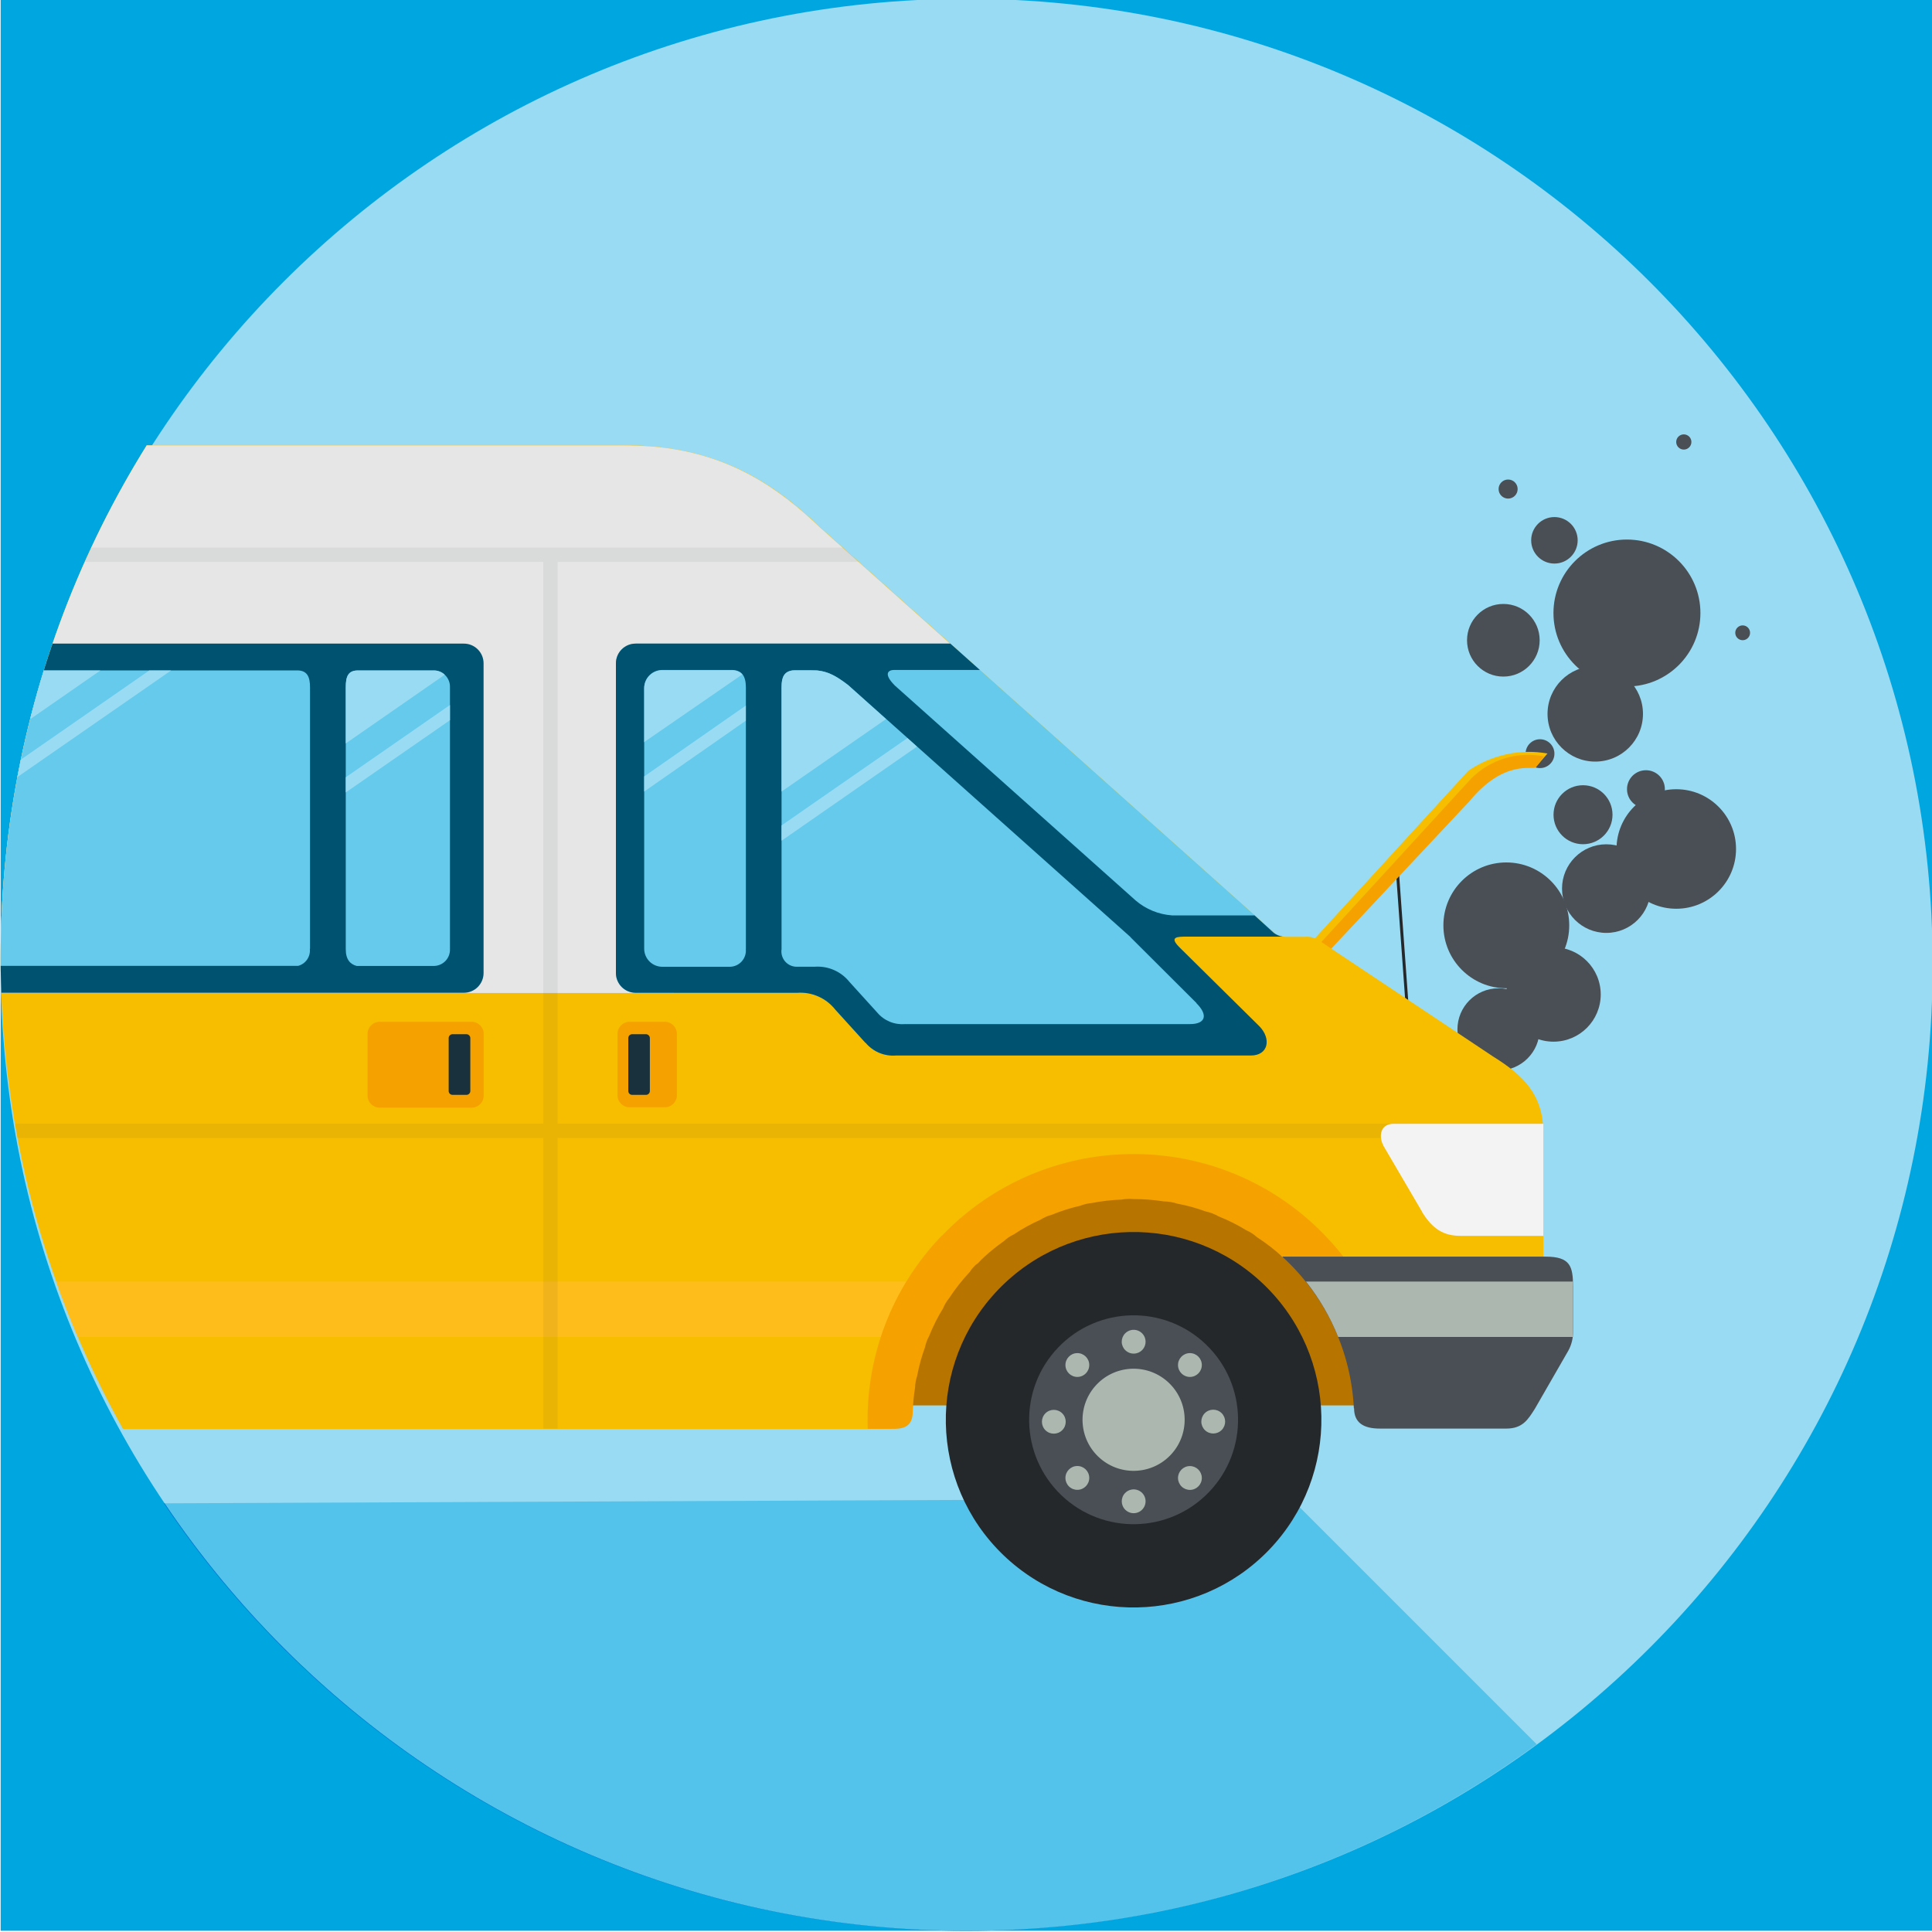
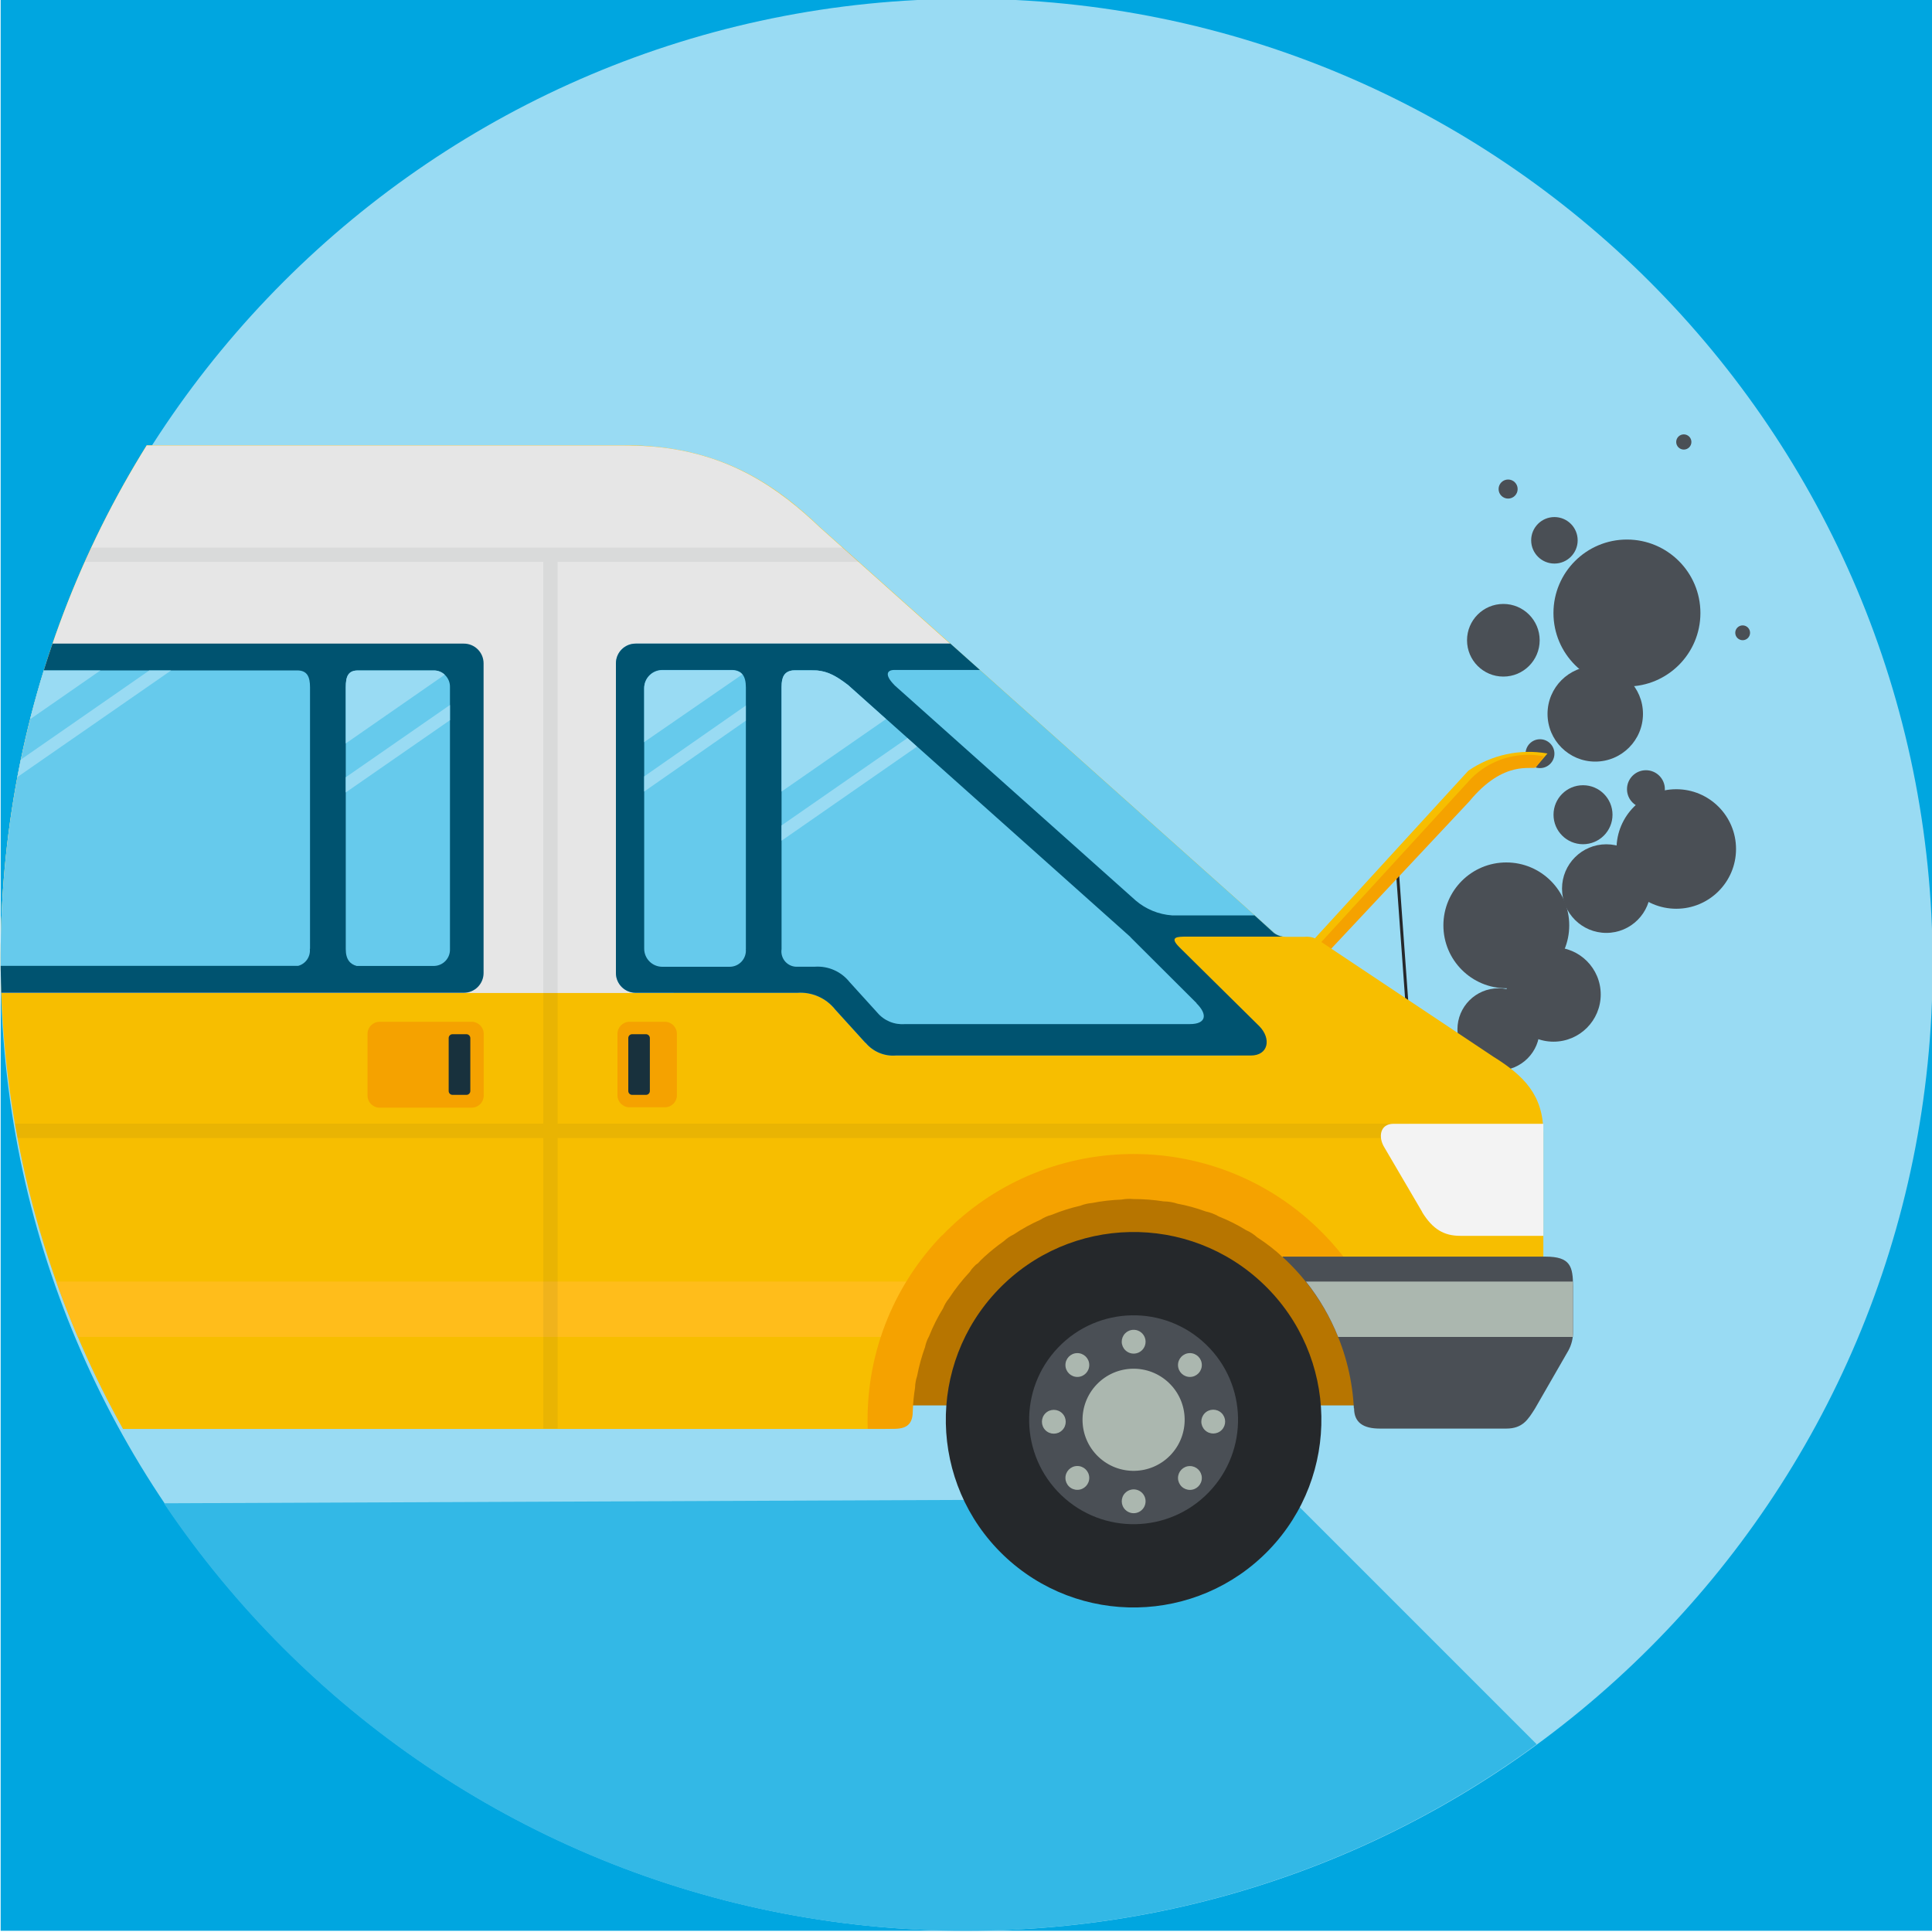
<svg xmlns="http://www.w3.org/2000/svg" viewBox="0 0 300 300">
  <defs>
-     <style>.cls-1,.cls-9{fill:none;}.cls-2{isolation:isolate;}.cls-3{fill:#00a6e0;}.cls-21,.cls-4{fill:#99dbf3;}.cls-5{clip-path:url(#clip-path);}.cls-15,.cls-22,.cls-6{fill:#25282b;}.cls-10,.cls-11,.cls-12,.cls-13,.cls-14,.cls-15,.cls-16,.cls-17,.cls-18,.cls-19,.cls-20,.cls-21,.cls-22,.cls-23,.cls-6{fill-rule:evenodd;}.cls-6{opacity:0.96;mix-blend-mode:overlay;}.cls-7{clip-path:url(#clip-path-2);}.cls-16,.cls-8{fill:#4a4f55;}.cls-9{stroke:#25282b;stroke-miterlimit:10;stroke-width:0.46px;}.cls-10{fill:#f7be00;}.cls-11{fill:#f5a200;}.cls-12{fill:#b77500;}.cls-13{fill:#e6e6e6;}.cls-14{fill:#66caec;}.cls-17{fill:#abb7af;}.cls-18{fill:#ffbd1b;}.cls-19{fill:#005370;}.cls-20{fill:#18313d;}.cls-22{opacity:0.07;}.cls-23{fill:#f3f3f3;}</style>
-     <clipPath id="clip-path">
-       <circle class="cls-1" cx="150" cy="149.81" r="150" />
+     <style>.a,.h{fill:none;}.b{fill:#00a6e0;}.c,.t{fill:#99dbf3;}.d{clip-path:url(#a);}.e{fill:#33b8e6;}.e,.i,.j,.k,.l,.m,.n,.o,.p,.q,.r,.s,.t,.u,.v{fill-rule:evenodd;}.f{clip-path:url(#b);}.g,.o{fill:#4a4f55;}.h{stroke:#25282b;stroke-miterlimit:10;stroke-width:0.46px;}.i{fill:#f7be00;}.j{fill:#f5a200;}.k{fill:#b77500;}.l{fill:#e6e6e6;}.m{fill:#66caec;}.n,.u{fill:#25282b;}.p{fill:#abb7af;}.q{fill:#ffbd1b;}.r{fill:#005370;}.s{fill:#18313d;}.u{opacity:0.07;}.v{fill:#f3f3f3;}</style>
+     <clipPath id="a">
+       <circle class="a" cx="150" cy="149.81" r="150" />
    </clipPath>
-     <clipPath id="clip-path-2">
-       <circle class="cls-1" cx="150.58" cy="148.64" r="150.48" />
+     <clipPath id="b">
+       <circle class="a" cx="150.58" cy="148.64" r="150.48" />
    </clipPath>
  </defs>
-   <g class="cls-2">
-     <g id="Layer_28" data-name="Layer 28">
-       <rect class="cls-3" x="0.1" y="-0.19" width="300" height="300" />
-       <circle class="cls-4" cx="150.1" cy="149.81" r="150" />
-       <g class="cls-5">
-         <polygon class="cls-6" points="200.46 232.69 263.79 296.02 227.68 332.13 62.18 332.13 -36.25 233.69 200.46 232.69" />
-       </g>
-       <g class="cls-7">
-         <circle class="cls-8" cx="232.69" cy="159.84" r="6.38" />
-         <circle class="cls-8" cx="233.9" cy="143.69" r="9.77" />
-         <circle class="cls-8" cx="241.23" cy="154.42" r="7.33" />
-         <circle class="cls-8" cx="245.81" cy="126.51" r="4.58" />
-         <circle class="cls-8" cx="249.43" cy="137.98" r="6.88" />
-         <circle class="cls-8" cx="247.71" cy="110.85" r="7.41" />
-         <circle class="cls-8" cx="233.44" cy="99.42" r="5.64" />
-         <circle class="cls-8" cx="252.63" cy="95.19" r="11.41" />
-         <circle class="cls-8" cx="255.58" cy="122.54" r="2.94" />
-         <circle class="cls-8" cx="234.18" cy="75.94" r="1.48" />
-         <circle class="cls-8" cx="241.37" cy="83.9" r="3.61" />
-         <circle class="cls-8" cx="270.6" cy="98.26" r="1.15" />
-         <circle class="cls-8" cx="261.46" cy="68.63" r="1.18" />
-         <circle class="cls-8" cx="239.13" cy="117.03" r="2.24" />
-         <circle class="cls-8" cx="260.29" cy="131.83" r="9.28" />
-         <line class="cls-9" x1="216.8" y1="132.69" x2="218.7" y2="159.03" />
-         <path class="cls-10" d="M204.25,145.62,228,119.68A16.6,16.6,0,0,1,240.29,117l-1.81,2.12c-.56.46-5.3-2.53-10.7,4l-24.55,26.18Z" />
-         <path class="cls-11" d="M204.64,146.86l23.77-25.94a12.49,12.49,0,0,1,11.34-3.47l-1.27,1.7c-.56.46-4.91-1.29-10.32,5.28l-24.54,26.18Z" />
-         <path class="cls-12" d="M150,195.64a35.86,35.86,0,0,1,19.18-10.41H182.8a36,36,0,0,1,29.15,33h-71.9a36,36,0,0,1,10-22.6Z" />
-         <path class="cls-10" d="M-51.43,218.78c-.4-14.84-10.7-24.37-19.23-29.69-10.71-6.68-29.26-5.28-39.58,6.13H-155.3l-.36-.27c-2.89-38.85,1.07-84.32,8.29-114.71,1.14-6.53,3.32-11.1,14.31-11.1H97.08c14.48,0,23.23,6,30.2,12.68l70.61,63.05a2.92,2.92,0,0,0,1.79.6h2.9a3.39,3.39,0,0,1,2.32.62l27,18c4.72,2.94,7.75,5.94,7.75,11.86v19.3H199.2c-12-13.83-34.83-12-47.86-.07-.54.5-1.07,1-1.59,1.55A34.14,34.14,0,0,0,140.23,219c0,1.78-.54,2.89-2.91,2.89H-47.34c-3.41,0-4-1.2-4.09-3.07Z" />
-         <path class="cls-13" d="M-156.28,152.25c.19-6.07.53-12.11,1-18,0-.51.08-1,.13-1.33.42-5.59,1-11.06,1.61-16.22.4-3.78.88-7.41,1.4-10.9,0-.15,0-.29,0-.33,0-.25.08-.5.1-.66.37-2.54.77-5,1.18-7.35.16-1,.34-2,.42-2.38.34-2,.7-3.92,1-5.53.17-1,.36-1.87.44-2.22.49-2.45,1-4.8,1.56-7.07,1.14-6.53,3.32-11.1,14.31-11.1H96.57c1.53,0,3.08.06,4.69.17,12,1,19.74,6.54,26,12.51l23.06,20.6-45.77,51.75H-156.38c0-.64,0-1.28.1-1.92Z" />
-         <path class="cls-14" d="M134.39,161.94l-4.7-5.18a6.9,6.9,0,0,0-5.89-2.6H98.7a3.07,3.07,0,0,1-3.06-3.06V103a3.06,3.06,0,0,1,3.06-3.06h48.87l50.32,44.93a2.89,2.89,0,0,0,1.36.57H185.86c-5.43-.67-5.46,1.47-1.75,3.77L193,159.34c1.91,1.93,1.45,4.56-1.31,4.56H139.09a5.56,5.56,0,0,1-4.7-2Z" />
-         <path class="cls-15" d="M155.82,241.49a29.16,29.16,0,1,1,41.22-.81,29.2,29.2,0,0,1-41.22.81Z" />
-         <path class="cls-16" d="M164.79,232.16a16.22,16.22,0,1,1,22.92-.45,16.23,16.23,0,0,1-22.92.45Z" />
-         <path class="cls-17" d="M170.53,226.18a7.93,7.93,0,1,1,11.21-.22,7.93,7.93,0,0,1-11.21.22Z" />
-         <path class="cls-17" d="M174.7,231.84a1.85,1.85,0,1,1,.05,2.61,1.85,1.85,0,0,1-.05-2.61Zm8.22-2.31a1.85,1.85,0,1,1,1.89,1.82,1.85,1.85,0,0,1-1.89-1.82Zm-17.48,0a1.85,1.85,0,1,1,1.89,1.81,1.84,1.84,0,0,1-1.89-1.81Zm-3.11-10.07a1.85,1.85,0,1,1,0,2.62,1.86,1.86,0,0,1,0-2.62Zm24.73,0a1.85,1.85,0,1,1,.05,2.62,1.85,1.85,0,0,1-.05-2.62ZM165.44,212a1.85,1.85,0,1,1,1.89,1.81,1.85,1.85,0,0,1-1.89-1.81Zm17.48,0a1.85,1.85,0,1,1,1.89,1.81,1.85,1.85,0,0,1-1.89-1.81Zm-8.22-4.94a1.85,1.85,0,1,1,.05,2.61,1.84,1.84,0,0,1-.05-2.61Z" />
-         <path class="cls-18" d="M-60.28,199H142.15a40.08,40.08,0,0,0-4.1,8.6H-55.23a33.94,33.94,0,0,0-5.05-8.6Z" />
-         <path class="cls-11" d="M57.07,170.07v-9.53a1.88,1.88,0,0,1,1.87-1.88H73.23a1.88,1.88,0,0,1,1.88,1.88v9.53A1.88,1.88,0,0,1,73.23,172H58.94a1.88,1.88,0,0,1-1.87-1.88Z" />
-         <path class="cls-11" d="M95.88,170.07v-9.53a1.88,1.88,0,0,1,1.87-1.88h5.49a1.88,1.88,0,0,1,1.87,1.88v9.53a1.87,1.87,0,0,1-1.87,1.87H97.75a1.87,1.87,0,0,1-1.87-1.87Z" />
-         <path class="cls-14" d="M-138.26,148.78c.31-14.23.79-28.53,2.95-43.46a2.63,2.63,0,0,1,2.45-2.77H68.31a2.63,2.63,0,0,1,2.45,2.77v43.46a2.63,2.63,0,0,1-2.45,2.77H-135.82a2.62,2.62,0,0,1-2.44-2.77Z" />
-         <path class="cls-11" d="M146.29,191.85a41.26,41.26,0,0,1,58.33-1.14,42,42,0,0,1,4.06,4.51H199.2a29.83,29.83,0,0,0-4-3.1,6.48,6.48,0,0,0-1.72-1.11,26.71,26.71,0,0,0-4.21-2.11,7.19,7.19,0,0,0-2.09-.8,26.59,26.59,0,0,0-4.34-1.19,7.1,7.1,0,0,0-2.15-.36,29.67,29.67,0,0,0-4.7-.36,6.71,6.71,0,0,0-1.84.08,29.11,29.11,0,0,0-4.58.53,6.64,6.64,0,0,0-1.84.43,28,28,0,0,0-4.41,1.4,5.88,5.88,0,0,0-1.74.76,27.32,27.32,0,0,0-4.16,2.29,6,6,0,0,0-1.56,1.06,30.79,30.79,0,0,0-3,2.41c-.35.32-.68.64-1,1a2.48,2.48,0,0,0-.63.54,4,4,0,0,0-.64.81,30.16,30.16,0,0,0-3.25,4.14,5.72,5.72,0,0,0-.89,1.5,27.51,27.51,0,0,0-2.18,4.34,6,6,0,0,0-.63,1.7,29.42,29.42,0,0,0-1.23,4.48,6.33,6.33,0,0,0-.32,1.82,29.42,29.42,0,0,0-.35,3.5c0,1.78-.54,2.89-2.9,2.89h-4.1a41.18,41.18,0,0,1,11.49-30Z" />
-         <path class="cls-16" d="M-159.64,214.4V200.85c0-3.09,1-5.72,4.74-5.72h44.82c-.55.51-1.09,1-1.61,1.57A34.13,34.13,0,0,0-121.22,219a2.48,2.48,0,0,1-2.74,2.81h-30c-5.25,0-5.71-4.17-5.71-7.45Zm369.87,4.29a34.17,34.17,0,0,0-10.46-22.94c-.22-.21-.44-.42-.67-.62H240c3.84,0,4.26,1.5,4.26,4.67v7a5.92,5.92,0,0,1-.72,2.91l-5.18,9c-1.07,1.69-1.91,3.12-4.46,3.12H214.26c-2.56,0-4-.93-4-3.16Z" />
-         <path class="cls-17" d="M-159.64,207.6v-6.75a10,10,0,0,1,.15-1.85h45.78a34.11,34.11,0,0,0-5.05,8.6ZM202.74,199h41.51c0,.26,0,.52,0,.8v7c0,.27,0,.54,0,.8H207.79a34.23,34.23,0,0,0-5-8.6Z" />
-         <path class="cls-19" d="M134.39,161.94l-4.7-5.18a6.9,6.9,0,0,0-5.89-2.6H98.7a3.07,3.07,0,0,1-3.06-3.06V103a3.06,3.06,0,0,1,3.06-3.06h48.87l4.58,4.09H138.87c-1.1,0-1.59.72,0,2.33l.07.08,37.42,33.4a9.73,9.73,0,0,0,5.62,2.3h12.82l3,2.73a2.89,2.89,0,0,0,1.36.57H184.36c-1.55,0-2.87,0-1.22,1.65l12.4,12.25c1.9,1.93,1.44,4.56-1.32,4.56H139.09a5.56,5.56,0,0,1-4.7-2Zm51.43-6.16-10.17-10.14a2.09,2.09,0,0,1-.2-.22h0l-43.76-39.06c-2.19-1.67-3.49-2.3-5.85-2.3H123.5c-1.55.05-2.14.77-2.14,2.63v40.69a2.38,2.38,0,0,0,2.54,2.73h2.62a6.34,6.34,0,0,1,5.4,2.38l4.3,4.74a5.07,5.07,0,0,0,4.3,1.79h44.25c2.52,0,2.8-1.48,1-3.25Zm-70-8.43v-40.6c0-1.83-.68-2.72-2.21-2.72H102.83a2.81,2.81,0,0,0-2.8,2.8v40.49a2.81,2.81,0,0,0,2.8,2.8h10.42a2.52,2.52,0,0,0,2.56-2.77Z" />
-         <path class="cls-20" d="M97.56,169.41V161.2a.6.6,0,0,1,.6-.61h2.15a.61.61,0,0,1,.6.61v8.21a.6.6,0,0,1-.6.6H98.16a.6.6,0,0,1-.6-.6Z" />
-         <path class="cls-20" d="M69.67,169.41V161.2a.6.6,0,0,1,.6-.61h2.15a.61.61,0,0,1,.61.61v8.21a.6.6,0,0,1-.61.6H70.27a.6.6,0,0,1-.6-.6Z" />
-         <path class="cls-19" d="M-143.41,151.1c.39-15.75,1-31.58,3.7-48.1a3.06,3.06,0,0,1,3.06-3.06H72A3.06,3.06,0,0,1,75.09,103v48.1A3.07,3.07,0,0,1,72,154.16H-140.35a3.07,3.07,0,0,1-3.06-3.06Zm56.68-3.76V106.75c0-1.62-.57-2.64-1.79-2.64H-132a2.51,2.51,0,0,0-2.42,2.59c-2.15,14-2.63,27.38-2.93,40.7a2.51,2.51,0,0,0,2.42,2.59h46.39a2.47,2.47,0,0,0,1.83-2.65Zm65.77,0V106.76c0-1.64-.41-2.65-1.8-2.65H-79.54c-1.55,0-1.64,1-1.64,2.59v40.69c0,1.62.7,2.34,1.71,2.6h56.7A2.45,2.45,0,0,0-21,147.35Zm69.1,0v-40.6c0-1.62-.41-2.64-2-2.64H-13.74c-1.44,0-1.66.93-1.66,2.59v40.69c0,1.61.69,2.33,1.69,2.6h60a2.46,2.46,0,0,0,1.82-2.64Zm21.73.05V106.7a2.52,2.52,0,0,0-2.43-2.59H55.56c-1.5,0-1.87.94-1.87,2.59v40.69c0,1.61.69,2.33,1.69,2.6H67.44a2.52,2.52,0,0,0,2.43-2.59Z" />
-         <path class="cls-21" d="M-136.92,133.36l42.14-29.25h3.4L-137,135.78c0-.8.07-1.61.11-2.42Zm55.74-.13v-2.35l38.57-26.77h3.4l-42,29.12Zm65.78,0v-2.35l38.58-26.77h3.39l-42,29.12Zm136.76-2.7v-2.36l19.54-13.56,1.48,1.33-21,14.59Zm-257.12-13.44c.35-3.44.78-6.89,1.32-10.39a2.61,2.61,0,0,1,1.48-2.39,2.26,2.26,0,0,1,.94-.2h29.66l-34.27,23.78c.21-3.57.49-7.17.87-10.8Zm54.58,8.52V106.7c0-1.64,0-2.59,1.64-2.59h29.35l-31,21.5Zm65.78,0V106.7c0-1.64.21-2.59,1.65-2.59H15.59l-31,21.5Zm69.09-2.56v-2.36l16.18-11.22v2.36L53.69,123.05Zm67.67-.14V106.7c0-1.64.47-2.39,1.65-2.59h3.86c1.74.18,2.95.85,4.79,2.25l5.92,5.3-16.22,11.25Zm-21.33,0v-2.35l15.78-11v2.35l-15.78,11Zm-46.34-7.42V106.7c0-1.64.36-2.58,1.85-2.59H67.45a2.37,2.37,0,0,1,1.61.66L53.69,115.44Zm46.34-.19v-8.42a2.81,2.81,0,0,1,2.8-2.8H113.6a2.23,2.23,0,0,1,1.22.3s.13,0,.2.13a1.26,1.26,0,0,1,.24.22L100,115.25Z" />
-         <path class="cls-22" d="M-19.09,221.85V176.7H-156.52c0-.74,0-1.48,0-2.22H-19.09V87.25H-148.93c.16-.75.31-1.49.47-2.22H130.87l2.49,2.22H86.58v87.23H218.7v2.22H86.58v45.15H84.36V176.7H-16.87v45.15ZM84.36,174.48V87.25H-16.87v87.23Z" />
-         <path class="cls-23" d="M220.83,188.18l-5.86-10c-1-1.6-.7-3.68,1.42-3.68h23.26v17.4h-12.9c-2.51,0-4.27-1-5.92-3.68Z" />
-       </g>
-     </g>
+   <rect class="b" x="0.1" y="-0.19" width="300" height="300" />
+   <circle class="c" cx="150.1" cy="149.81" r="150" />
+   <g class="d">
+     <polygon class="e" points="200.46 232.69 263.79 296.02 227.68 332.13 62.18 332.13 -36.25 233.69 200.46 232.69" />
+   </g>
+   <g class="f">
+     <circle class="g" cx="232.69" cy="159.84" r="6.38" />
+     <circle class="g" cx="233.9" cy="143.69" r="9.77" />
+     <circle class="g" cx="241.23" cy="154.42" r="7.33" />
+     <circle class="g" cx="245.81" cy="126.51" r="4.58" />
+     <circle class="g" cx="249.43" cy="137.98" r="6.88" />
+     <circle class="g" cx="247.71" cy="110.85" r="7.41" />
+     <circle class="g" cx="233.44" cy="99.42" r="5.64" />
+     <circle class="g" cx="252.63" cy="95.19" r="11.41" />
+     <circle class="g" cx="255.58" cy="122.54" r="2.94" />
+     <circle class="g" cx="234.18" cy="75.94" r="1.48" />
+     <circle class="g" cx="241.37" cy="83.9" r="3.61" />
+     <circle class="g" cx="270.6" cy="98.26" r="1.15" />
+     <circle class="g" cx="261.46" cy="68.63" r="1.18" />
+     <circle class="g" cx="239.13" cy="117.03" r="2.24" />
+     <circle class="g" cx="260.29" cy="131.83" r="9.28" />
+     <line class="h" x1="216.8" y1="132.69" x2="218.7" y2="159.03" />
+     <path class="i" d="M204.25,145.62,228,119.68A16.6,16.6,0,0,1,240.29,117l-1.81,2.12c-.56.46-5.3-2.53-10.7,4l-24.55,26.18Z" />
+     <path class="j" d="M204.64,146.86l23.77-25.94a12.49,12.49,0,0,1,11.34-3.47l-1.27,1.7c-.56.46-4.91-1.29-10.32,5.28l-24.54,26.18Z" />
+     <path class="k" d="M150,195.64a35.86,35.86,0,0,1,19.18-10.41H182.8a36,36,0,0,1,29.15,33h-71.9a36,36,0,0,1,10-22.6Z" />
+     <path class="i" d="M-51.43,218.78c-.4-14.84-10.7-24.37-19.23-29.69-10.71-6.68-29.26-5.28-39.58,6.13H-155.3l-.36-.27c-2.89-38.85,1.07-84.32,8.29-114.71,1.14-6.53,3.32-11.1,14.31-11.1H97.08c14.48,0,23.23,6,30.2,12.68l70.61,63.05a2.92,2.92,0,0,0,1.79.6h2.9a3.39,3.39,0,0,1,2.32.62l27,18c4.72,2.94,7.75,5.94,7.75,11.86v19.3H199.2c-12-13.83-34.83-12-47.86-.07-.54.5-1.07,1-1.59,1.55A34.14,34.14,0,0,0,140.23,219c0,1.78-.54,2.89-2.91,2.89H-47.34c-3.41,0-4-1.2-4.09-3.07Z" />
+     <path class="l" d="M-156.28,152.25c.19-6.07.53-12.11,1-18,0-.51.08-1,.13-1.33.42-5.59,1-11.06,1.61-16.22.4-3.78.88-7.41,1.4-10.9,0-.15,0-.29,0-.33,0-.25.08-.5.1-.66.37-2.54.77-5,1.18-7.35.16-1,.34-2,.42-2.38.34-2,.7-3.92,1-5.53.17-1,.36-1.87.44-2.22.49-2.45,1-4.8,1.56-7.07,1.14-6.53,3.32-11.1,14.31-11.1H96.57c1.53,0,3.08.06,4.69.17,12,1,19.74,6.54,26,12.51l23.06,20.6-45.77,51.75H-156.38c0-.64,0-1.28.1-1.92Z" />
+     <path class="m" d="M134.39,161.94l-4.7-5.18a6.9,6.9,0,0,0-5.89-2.6H98.7a3.07,3.07,0,0,1-3.06-3.06V103a3.06,3.06,0,0,1,3.06-3.06h48.87l50.32,44.93a2.89,2.89,0,0,0,1.36.57H185.86c-5.43-.67-5.46,1.47-1.75,3.77L193,159.34c1.91,1.93,1.45,4.56-1.31,4.56H139.09a5.56,5.56,0,0,1-4.7-2Z" />
+     <path class="n" d="M155.82,241.49a29.16,29.16,0,1,1,41.22-.81,29.2,29.2,0,0,1-41.22.81Z" />
+     <path class="o" d="M164.79,232.16a16.22,16.22,0,1,1,22.92-.45,16.23,16.23,0,0,1-22.92.45Z" />
+     <path class="p" d="M170.53,226.18a7.93,7.93,0,1,1,11.21-.22,7.93,7.93,0,0,1-11.21.22Z" />
+     <path class="p" d="M174.7,231.84a1.85,1.85,0,1,1,.05,2.61,1.85,1.85,0,0,1-.05-2.61Zm8.22-2.31a1.85,1.85,0,1,1,1.89,1.82,1.85,1.85,0,0,1-1.89-1.82Zm-17.48,0a1.85,1.85,0,1,1,1.89,1.81,1.84,1.84,0,0,1-1.89-1.81Zm-3.11-10.07a1.85,1.85,0,1,1,0,2.62,1.86,1.86,0,0,1,0-2.62Zm24.73,0a1.85,1.85,0,1,1,.05,2.62,1.85,1.85,0,0,1-.05-2.62ZM165.44,212a1.85,1.85,0,1,1,1.89,1.81,1.85,1.85,0,0,1-1.89-1.81Zm17.48,0a1.85,1.85,0,1,1,1.89,1.81,1.85,1.85,0,0,1-1.89-1.81Zm-8.22-4.94a1.85,1.85,0,1,1,.05,2.61,1.84,1.84,0,0,1-.05-2.61Z" />
+     <path class="q" d="M-60.28,199H142.15a40.08,40.08,0,0,0-4.1,8.6H-55.23a33.94,33.94,0,0,0-5.05-8.6Z" />
+     <path class="j" d="M57.07,170.07v-9.53a1.88,1.88,0,0,1,1.87-1.88H73.23a1.88,1.88,0,0,1,1.88,1.88v9.53A1.88,1.88,0,0,1,73.23,172H58.94a1.88,1.88,0,0,1-1.87-1.88Z" />
+     <path class="j" d="M95.88,170.07v-9.53a1.88,1.88,0,0,1,1.87-1.88h5.49a1.88,1.88,0,0,1,1.87,1.88v9.53a1.87,1.87,0,0,1-1.87,1.87H97.75a1.87,1.87,0,0,1-1.87-1.87Z" />
+     <path class="m" d="M-138.26,148.78c.31-14.23.79-28.53,2.95-43.46a2.63,2.63,0,0,1,2.45-2.77H68.31a2.63,2.63,0,0,1,2.45,2.77v43.46a2.63,2.63,0,0,1-2.45,2.77H-135.82a2.62,2.62,0,0,1-2.44-2.77Z" />
+     <path class="j" d="M146.29,191.85a41.26,41.26,0,0,1,58.33-1.14,42,42,0,0,1,4.06,4.51H199.2a29.83,29.83,0,0,0-4-3.1,6.48,6.48,0,0,0-1.72-1.11,26.71,26.71,0,0,0-4.21-2.11,7.19,7.19,0,0,0-2.09-.8,26.59,26.59,0,0,0-4.34-1.19,7.1,7.1,0,0,0-2.15-.36,29.67,29.67,0,0,0-4.7-.36,6.71,6.71,0,0,0-1.84.08,29.11,29.11,0,0,0-4.58.53,6.64,6.64,0,0,0-1.84.43,28,28,0,0,0-4.41,1.4,5.88,5.88,0,0,0-1.74.76,27.32,27.32,0,0,0-4.16,2.29,6,6,0,0,0-1.56,1.06,30.79,30.79,0,0,0-3,2.41c-.35.32-.68.64-1,1a2.48,2.48,0,0,0-.63.54,4,4,0,0,0-.64.81,30.16,30.16,0,0,0-3.25,4.14,5.72,5.72,0,0,0-.89,1.5,27.51,27.51,0,0,0-2.18,4.34,6,6,0,0,0-.63,1.7,29.42,29.42,0,0,0-1.23,4.48,6.33,6.33,0,0,0-.32,1.82,29.42,29.42,0,0,0-.35,3.5c0,1.78-.54,2.89-2.9,2.89h-4.1a41.18,41.18,0,0,1,11.49-30Z" />
+     <path class="o" d="M-159.64,214.4V200.85c0-3.09,1-5.72,4.74-5.72h44.82c-.55.51-1.09,1-1.61,1.57A34.13,34.13,0,0,0-121.22,219a2.48,2.48,0,0,1-2.74,2.81h-30c-5.25,0-5.71-4.17-5.71-7.45Zm369.87,4.29a34.17,34.17,0,0,0-10.46-22.94c-.22-.21-.44-.42-.67-.62H240c3.84,0,4.26,1.5,4.26,4.67v7a5.92,5.92,0,0,1-.72,2.91l-5.18,9c-1.07,1.69-1.91,3.12-4.46,3.12H214.26c-2.56,0-4-.93-4-3.16Z" />
+     <path class="p" d="M-159.64,207.6v-6.75a10,10,0,0,1,.15-1.85h45.78a34.11,34.11,0,0,0-5.05,8.6ZM202.74,199h41.51c0,.26,0,.52,0,.8v7c0,.27,0,.54,0,.8H207.79a34.23,34.23,0,0,0-5-8.6Z" />
+     <path class="r" d="M134.39,161.94l-4.7-5.18a6.9,6.9,0,0,0-5.89-2.6H98.7a3.07,3.07,0,0,1-3.06-3.06V103a3.06,3.06,0,0,1,3.06-3.06h48.87l4.58,4.09H138.87c-1.1,0-1.59.72,0,2.33l.07.08,37.42,33.4a9.73,9.73,0,0,0,5.62,2.3h12.82l3,2.73a2.89,2.89,0,0,0,1.36.57H184.36c-1.55,0-2.87,0-1.22,1.65l12.4,12.25c1.9,1.93,1.44,4.56-1.32,4.56H139.09a5.56,5.56,0,0,1-4.7-2Zm51.43-6.16-10.17-10.14a2.09,2.09,0,0,1-.2-.22h0l-43.76-39.06c-2.19-1.67-3.49-2.3-5.85-2.3H123.5c-1.55.05-2.14.77-2.14,2.63v40.69a2.38,2.38,0,0,0,2.54,2.73h2.62a6.34,6.34,0,0,1,5.4,2.38l4.3,4.74a5.07,5.07,0,0,0,4.3,1.79h44.25c2.52,0,2.8-1.48,1-3.25Zm-70-8.43v-40.6c0-1.83-.68-2.72-2.21-2.72H102.83a2.81,2.81,0,0,0-2.8,2.8v40.49a2.81,2.81,0,0,0,2.8,2.8h10.42a2.52,2.52,0,0,0,2.56-2.77Z" />
+     <path class="s" d="M97.56,169.41V161.2a.6.6,0,0,1,.6-.61h2.15a.61.61,0,0,1,.6.61v8.21a.6.6,0,0,1-.6.6H98.16a.6.6,0,0,1-.6-.6Z" />
+     <path class="s" d="M69.67,169.41V161.2a.6.6,0,0,1,.6-.61h2.15a.61.61,0,0,1,.61.61v8.21a.6.6,0,0,1-.61.6H70.27a.6.6,0,0,1-.6-.6Z" />
+     <path class="r" d="M-143.41,151.1c.39-15.75,1-31.58,3.7-48.1a3.06,3.06,0,0,1,3.06-3.06H72A3.06,3.06,0,0,1,75.09,103v48.1A3.07,3.07,0,0,1,72,154.16H-140.35a3.07,3.07,0,0,1-3.06-3.06Zm56.68-3.76V106.75c0-1.62-.57-2.64-1.79-2.64H-132a2.51,2.51,0,0,0-2.42,2.59c-2.15,14-2.63,27.38-2.93,40.7a2.51,2.51,0,0,0,2.42,2.59h46.39a2.47,2.47,0,0,0,1.83-2.65Zm65.77,0V106.76c0-1.64-.41-2.65-1.8-2.65H-79.54c-1.55,0-1.64,1-1.64,2.59v40.69c0,1.62.7,2.34,1.71,2.6h56.7A2.45,2.45,0,0,0-21,147.35Zm69.1,0v-40.6c0-1.62-.41-2.64-2-2.64H-13.74c-1.44,0-1.66.93-1.66,2.59v40.69c0,1.61.69,2.33,1.69,2.6h60a2.46,2.46,0,0,0,1.82-2.64Zm21.73.05V106.7a2.52,2.52,0,0,0-2.43-2.59H55.56c-1.5,0-1.87.94-1.87,2.59v40.69c0,1.61.69,2.33,1.69,2.6H67.44a2.52,2.52,0,0,0,2.43-2.59Z" />
+     <path class="t" d="M-136.92,133.36l42.14-29.25h3.4L-137,135.78c0-.8.07-1.61.11-2.42Zm55.74-.13v-2.35l38.57-26.77h3.4l-42,29.12Zm65.78,0v-2.35l38.58-26.77h3.39l-42,29.12Zm136.76-2.7v-2.36l19.54-13.56,1.48,1.33-21,14.59Zm-257.12-13.44c.35-3.44.78-6.89,1.32-10.39a2.61,2.61,0,0,1,1.48-2.39,2.26,2.26,0,0,1,.94-.2h29.66l-34.27,23.78c.21-3.57.49-7.17.87-10.8Zm54.58,8.52V106.7c0-1.64,0-2.59,1.64-2.59h29.35l-31,21.5Zm65.78,0V106.7c0-1.64.21-2.59,1.65-2.59H15.59l-31,21.5Zm69.09-2.56v-2.36l16.18-11.22v2.36L53.69,123.05Zm67.67-.14V106.7c0-1.64.47-2.39,1.65-2.59h3.86c1.74.18,2.95.85,4.79,2.25l5.92,5.3-16.22,11.25Zm-21.33,0v-2.35l15.78-11v2.35l-15.78,11Zm-46.34-7.42V106.7c0-1.64.36-2.58,1.85-2.59H67.45a2.37,2.37,0,0,1,1.61.66L53.69,115.44Zm46.34-.19v-8.42a2.81,2.81,0,0,1,2.8-2.8H113.6a2.23,2.23,0,0,1,1.22.3s.13,0,.2.13a1.26,1.26,0,0,1,.24.22L100,115.25Z" />
+     <path class="u" d="M-19.09,221.85V176.7H-156.52c0-.74,0-1.48,0-2.22H-19.09V87.25H-148.93c.16-.75.31-1.49.47-2.22H130.87l2.49,2.22H86.58v87.23H218.7v2.22H86.58v45.15H84.36V176.7H-16.87v45.15ZM84.36,174.48V87.25H-16.87v87.23Z" />
+     <path class="v" d="M220.83,188.18l-5.86-10c-1-1.6-.7-3.68,1.42-3.68h23.26v17.4h-12.9c-2.51,0-4.27-1-5.92-3.68Z" />
  </g>
</svg>
